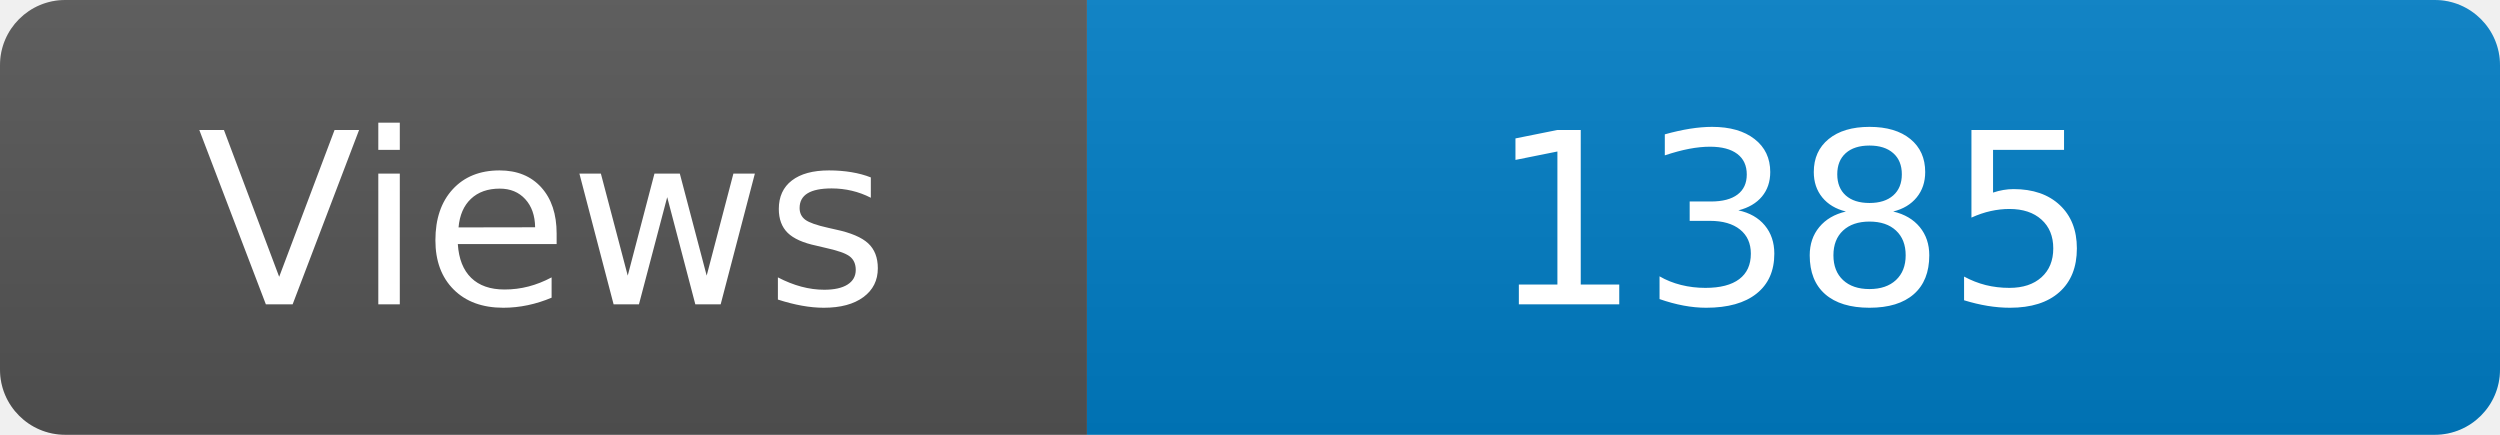
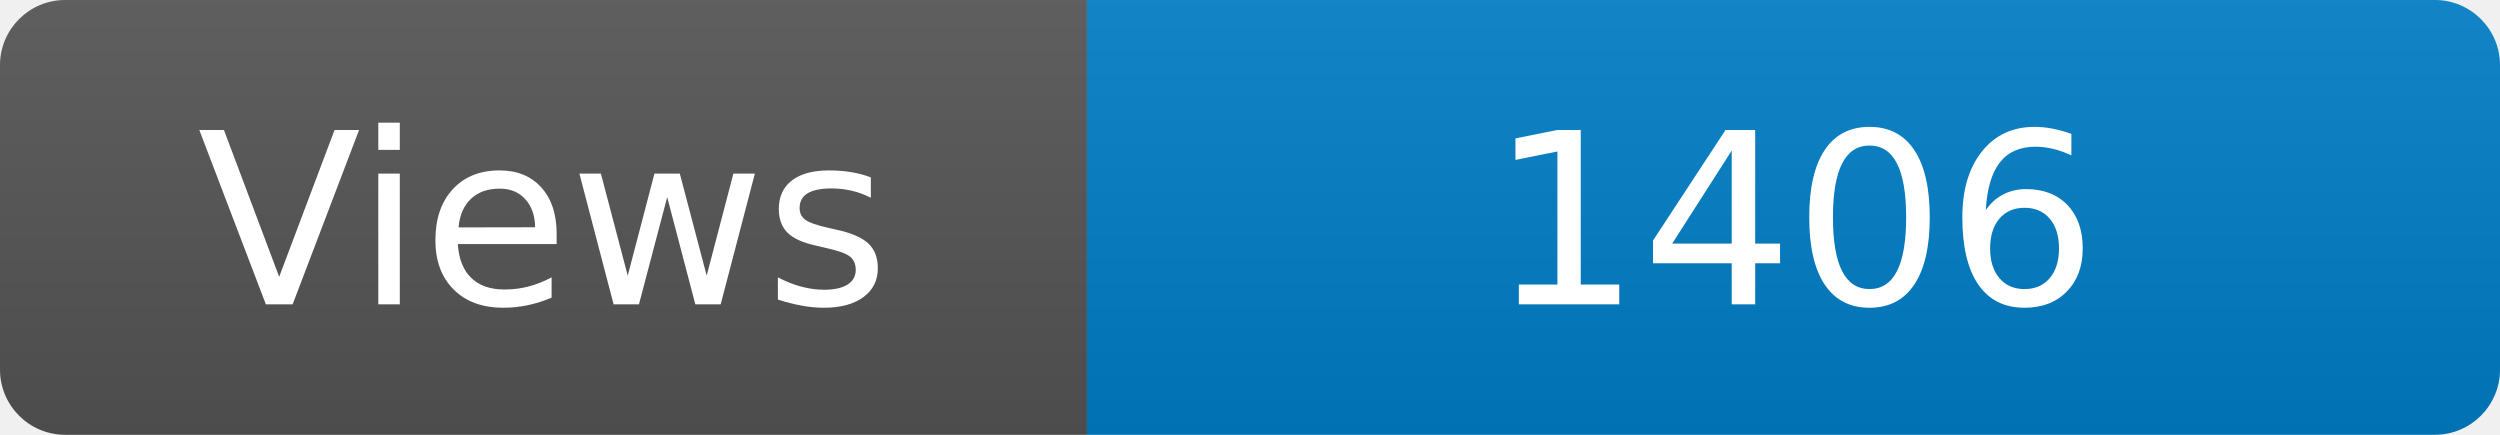
<svg xmlns="http://www.w3.org/2000/svg" width="115" height="20" role="img" aria-label="Maintained?: yes">
  <linearGradient id="s" x2="0" y2="100%">
    <stop offset="0" stop-color="#bbb" stop-opacity=".1" />
    <stop offset="1" stop-opacity=".1" />
  </linearGradient>
  <clipPath id="r">
    <rect width="115" height="20" rx="3" fill="#fff" />
  </clipPath>
  <g clip-path="url(#r)">
    <rect width="50" height="20" fill="#555" />
    <rect x="50" width="160" height="20" fill="#007ec6" />
    <rect width="115" height="20" fill="url(#s)" />
  </g>
  <g fill="#fff" text-anchor="middle" font-family="Verdana,Geneva,DejaVu Sans,sans-serif" font-size="110">
    <text x="250" y="140" transform="scale(.1)" fill="#fff">Views</text>
-     <text x="825" y="140" transform="scale(.1)" fill="#fff">1385</text>
+     <text x="825" y="140" transform="scale(.1)" fill="#fff">1406</text>
  </g>
</svg>
